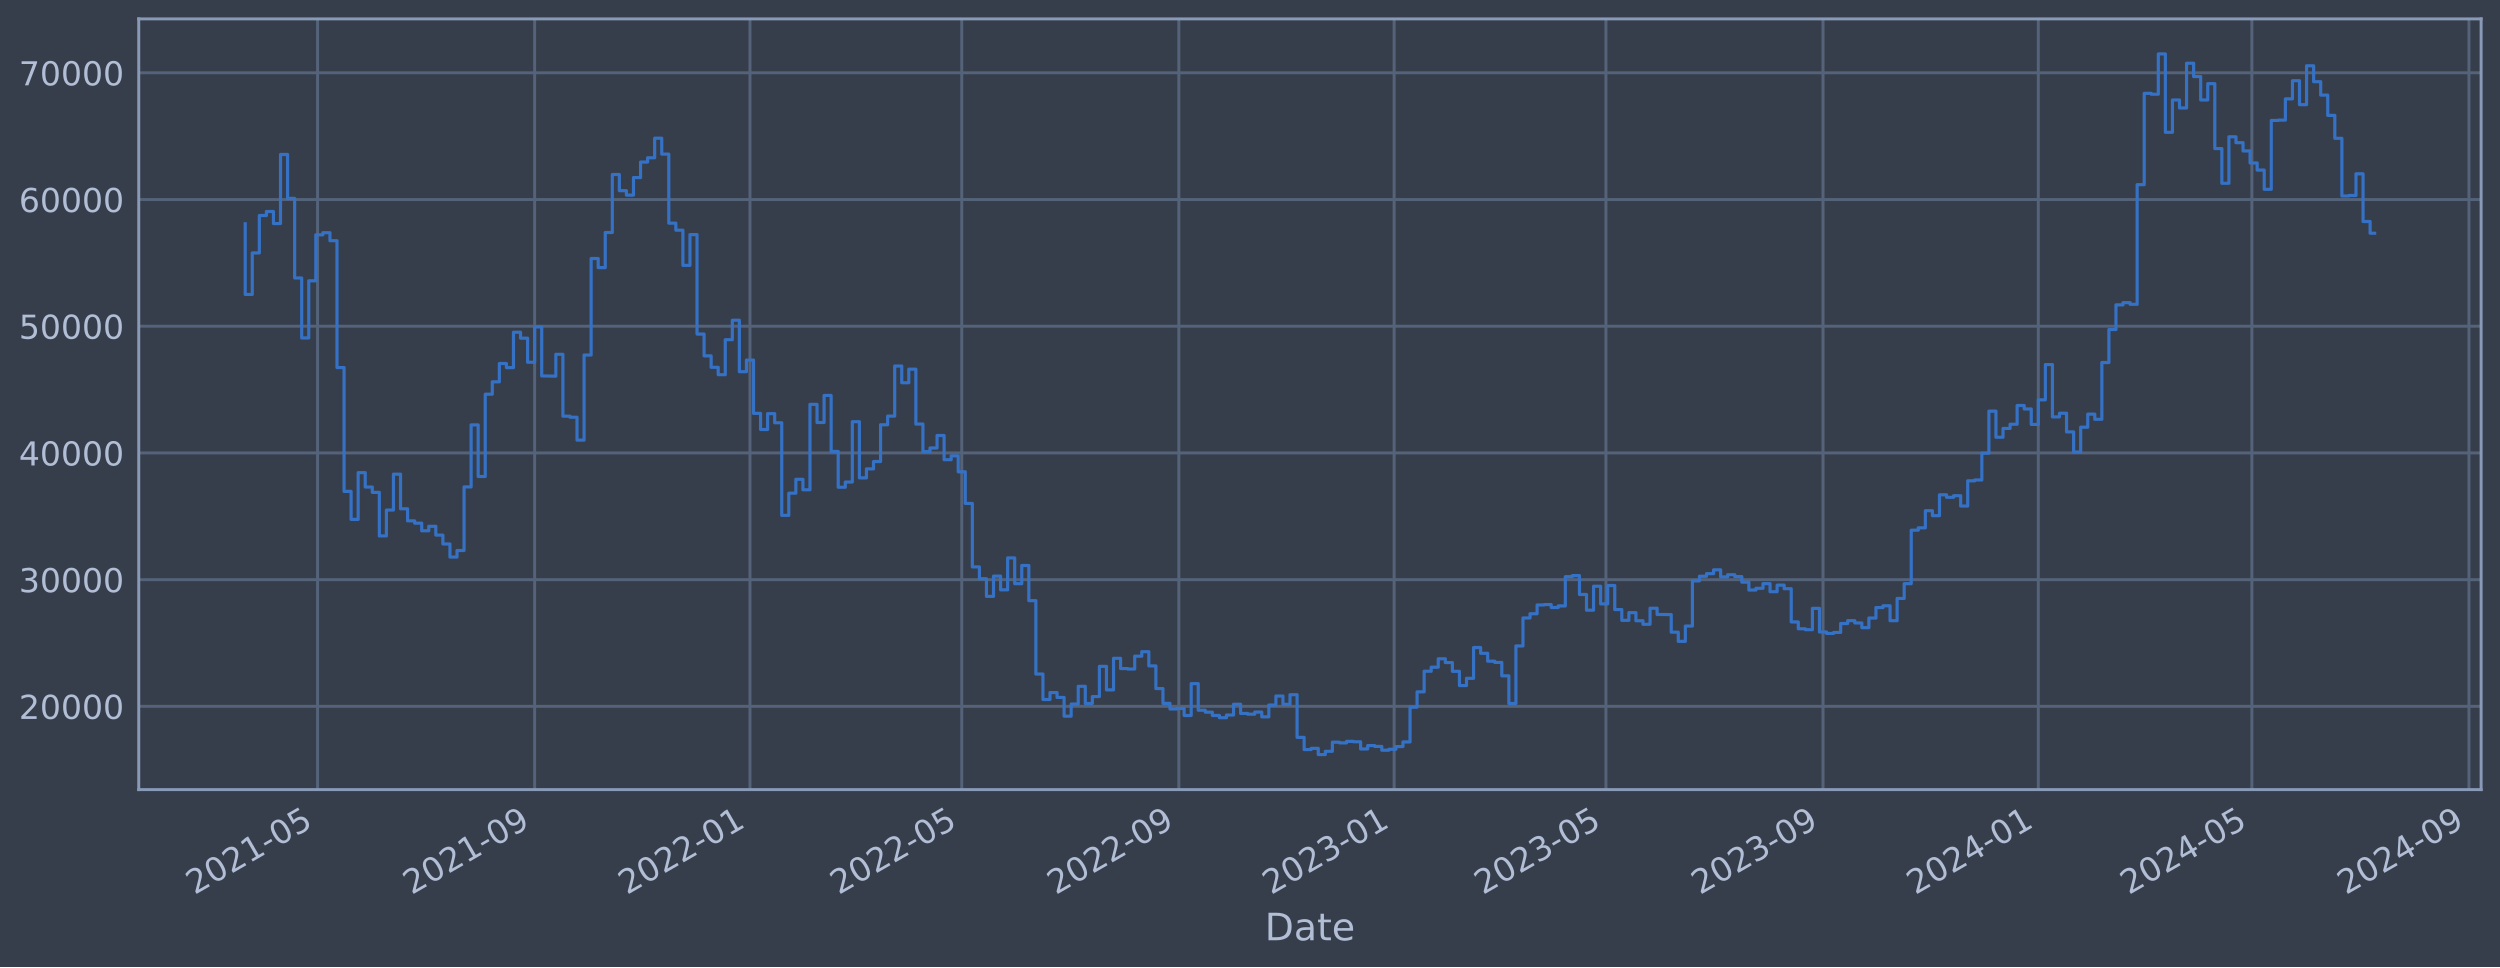
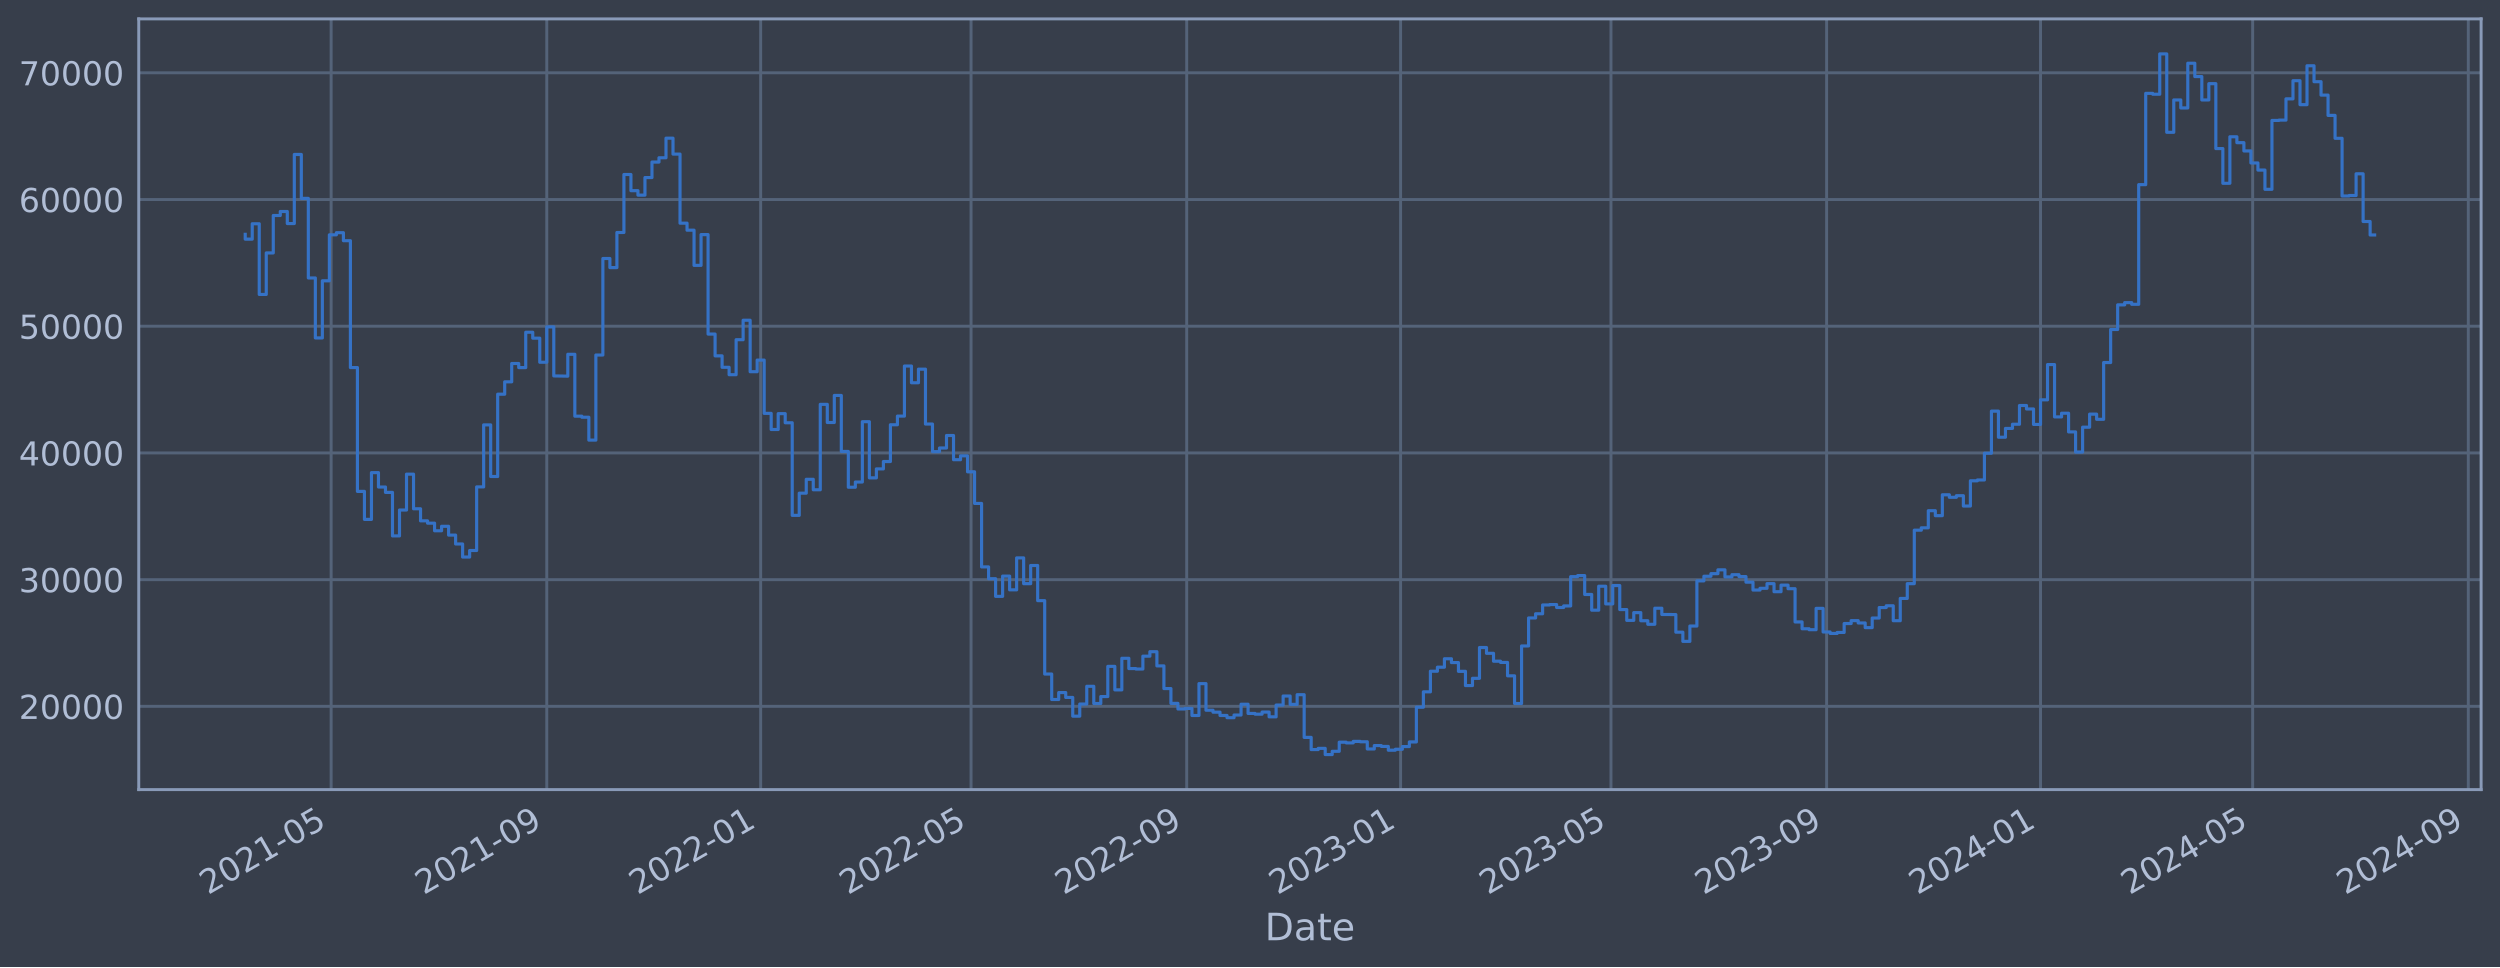
<svg xmlns="http://www.w3.org/2000/svg" xmlns:xlink="http://www.w3.org/1999/xlink" width="952.884pt" height="368.58pt" viewBox="0 0 952.884 368.58" version="1.1">
  <defs>
    <style type="text/css">*{stroke-linejoin: round; stroke-linecap: butt}</style>
  </defs>
  <g id="figure_1">
    <g id="patch_1">
      <path d="M 0 368.58  L 952.884 368.58  L 952.884 0  L 0 0  z " style="fill: #373e4b" />
    </g>
    <g id="axes_1">
      <g id="patch_2">
        <path d="M 52.884 300.96  L 945.684 300.96  L 945.684 7.2  L 52.884 7.2  z " style="fill: #373e4b" />
      </g>
      <g id="matplotlib.axis_1">
        <g id="xtick_1">
          <g id="line2d_1">
-             <path d="M 121.045 300.96  L 121.045 7.2  " clip-path="url(#p96dc1cd2f1)" style="fill: none; stroke: #546379; stroke-width: 1.12; stroke-linecap: square" />
+             <path d="M 126.21 300.96  L 126.21 7.2  " clip-path="url(#pb6c3e7832b)" style="fill: none; stroke: #546379; stroke-width: 1.12; stroke-linecap: square" />
          </g>
          <g id="line2d_2" />
          <g id="text_1">
-             <g style="fill: #b1bed6" transform="translate(74.14222 341.1745) rotate(-30) scale(0.126 -0.126)">
+             <g style="fill: #b1bed6" transform="translate(79.30642 341.1745) rotate(-30) scale(0.126 -0.126)">
              <defs>
                <path id="DejaVuSans-32" d="M 1228 531  L 3431 531  L 3431 0  L 469 0  L 469 531  Q 828 903 1448 1529  Q 2069 2156 2228 2338  Q 2531 2678 2651 2914  Q 2772 3150 2772 3378  Q 2772 3750 2511 3984  Q 2250 4219 1831 4219  Q 1534 4219 1204 4116  Q 875 4013 500 3803  L 500 4441  Q 881 4594 1212 4672  Q 1544 4750 1819 4750  Q 2544 4750 2975 4387  Q 3406 4025 3406 3419  Q 3406 3131 3298 2873  Q 3191 2616 2906 2266  Q 2828 2175 2409 1742  Q 1991 1309 1228 531  z " transform="scale(0.015625)" />
                <path id="DejaVuSans-30" d="M 2034 4250  Q 1547 4250 1301 3770  Q 1056 3291 1056 2328  Q 1056 1369 1301 889  Q 1547 409 2034 409  Q 2525 409 2770 889  Q 3016 1369 3016 2328  Q 3016 3291 2770 3770  Q 2525 4250 2034 4250  z M 2034 4750  Q 2819 4750 3233 4129  Q 3647 3509 3647 2328  Q 3647 1150 3233 529  Q 2819 -91 2034 -91  Q 1250 -91 836 529  Q 422 1150 422 2328  Q 422 3509 836 4129  Q 1250 4750 2034 4750  z " transform="scale(0.015625)" />
                <path id="DejaVuSans-31" d="M 794 531  L 1825 531  L 1825 4091  L 703 3866  L 703 4441  L 1819 4666  L 2450 4666  L 2450 531  L 3481 531  L 3481 0  L 794 0  L 794 531  z " transform="scale(0.015625)" />
                <path id="DejaVuSans-2d" d="M 313 2009  L 1997 2009  L 1997 1497  L 313 1497  L 313 2009  z " transform="scale(0.015625)" />
                <path id="DejaVuSans-35" d="M 691 4666  L 3169 4666  L 3169 4134  L 1269 4134  L 1269 2991  Q 1406 3038 1543 3061  Q 1681 3084 1819 3084  Q 2600 3084 3056 2656  Q 3513 2228 3513 1497  Q 3513 744 3044 326  Q 2575 -91 1722 -91  Q 1428 -91 1123 -41  Q 819 9 494 109  L 494 744  Q 775 591 1075 516  Q 1375 441 1709 441  Q 2250 441 2565 725  Q 2881 1009 2881 1497  Q 2881 1984 2565 2268  Q 2250 2553 1709 2553  Q 1456 2553 1204 2497  Q 953 2441 691 2322  L 691 4666  z " transform="scale(0.015625)" />
              </defs>
              <use xlink:href="#DejaVuSans-32" />
              <use xlink:href="#DejaVuSans-30" x="63.623" />
              <use xlink:href="#DejaVuSans-32" x="127.246" />
              <use xlink:href="#DejaVuSans-31" x="190.869" />
              <use xlink:href="#DejaVuSans-2d" x="254.492" />
              <use xlink:href="#DejaVuSans-30" x="290.576" />
              <use xlink:href="#DejaVuSans-35" x="354.199" />
            </g>
          </g>
        </g>
        <g id="xtick_2">
          <g id="line2d_3">
-             <path d="M 203.785 300.96  L 203.785 7.2  " clip-path="url(#p96dc1cd2f1)" style="fill: none; stroke: #546379; stroke-width: 1.12; stroke-linecap: square" />
+             <path d="M 208.404 300.96  L 208.404 7.2  " clip-path="url(#pb6c3e7832b)" style="fill: none; stroke: #546379; stroke-width: 1.12; stroke-linecap: square" />
          </g>
          <g id="line2d_4" />
          <g id="text_2">
-             <g style="fill: #b1bed6" transform="translate(156.882 341.1745) rotate(-30) scale(0.126 -0.126)">
+             <g style="fill: #b1bed6" transform="translate(161.5008 341.1745) rotate(-30) scale(0.126 -0.126)">
              <defs>
                <path id="DejaVuSans-39" d="M 703 97  L 703 672  Q 941 559 1184 500  Q 1428 441 1663 441  Q 2288 441 2617 861  Q 2947 1281 2994 2138  Q 2813 1869 2534 1725  Q 2256 1581 1919 1581  Q 1219 1581 811 2004  Q 403 2428 403 3163  Q 403 3881 828 4315  Q 1253 4750 1959 4750  Q 2769 4750 3195 4129  Q 3622 3509 3622 2328  Q 3622 1225 3098 567  Q 2575 -91 1691 -91  Q 1453 -91 1209 -44  Q 966 3 703 97  z M 1959 2075  Q 2384 2075 2632 2365  Q 2881 2656 2881 3163  Q 2881 3666 2632 3958  Q 2384 4250 1959 4250  Q 1534 4250 1286 3958  Q 1038 3666 1038 3163  Q 1038 2656 1286 2365  Q 1534 2075 1959 2075  z " transform="scale(0.015625)" />
              </defs>
              <use xlink:href="#DejaVuSans-32" />
              <use xlink:href="#DejaVuSans-30" x="63.623" />
              <use xlink:href="#DejaVuSans-32" x="127.246" />
              <use xlink:href="#DejaVuSans-31" x="190.869" />
              <use xlink:href="#DejaVuSans-2d" x="254.492" />
              <use xlink:href="#DejaVuSans-30" x="290.576" />
              <use xlink:href="#DejaVuSans-39" x="354.199" />
            </g>
          </g>
        </g>
        <g id="xtick_3">
          <g id="line2d_5">
-             <path d="M 285.852 300.96  L 285.852 7.2  " clip-path="url(#p96dc1cd2f1)" style="fill: none; stroke: #546379; stroke-width: 1.12; stroke-linecap: square" />
+             <path d="M 289.93 300.96  L 289.93 7.2  " clip-path="url(#pb6c3e7832b)" style="fill: none; stroke: #546379; stroke-width: 1.12; stroke-linecap: square" />
          </g>
          <g id="line2d_6" />
          <g id="text_3">
-             <g style="fill: #b1bed6" transform="translate(238.9491 341.1745) rotate(-30) scale(0.126 -0.126)">
+             <g style="fill: #b1bed6" transform="translate(243.027 341.1745) rotate(-30) scale(0.126 -0.126)">
              <use xlink:href="#DejaVuSans-32" />
              <use xlink:href="#DejaVuSans-30" x="63.623" />
              <use xlink:href="#DejaVuSans-32" x="127.246" />
              <use xlink:href="#DejaVuSans-32" x="190.869" />
              <use xlink:href="#DejaVuSans-2d" x="254.492" />
              <use xlink:href="#DejaVuSans-30" x="290.576" />
              <use xlink:href="#DejaVuSans-31" x="354.199" />
            </g>
          </g>
        </g>
        <g id="xtick_4">
          <g id="line2d_7">
-             <path d="M 366.574 300.96  L 366.574 7.2  " clip-path="url(#p96dc1cd2f1)" style="fill: none; stroke: #546379; stroke-width: 1.12; stroke-linecap: square" />
+             <path d="M 370.12 300.96  L 370.12 7.2  " clip-path="url(#pb6c3e7832b)" style="fill: none; stroke: #546379; stroke-width: 1.12; stroke-linecap: square" />
          </g>
          <g id="line2d_8" />
          <g id="text_4">
-             <g style="fill: #b1bed6" transform="translate(319.6708 341.1745) rotate(-30) scale(0.126 -0.126)">
+             <g style="fill: #b1bed6" transform="translate(323.2167 341.1745) rotate(-30) scale(0.126 -0.126)">
              <use xlink:href="#DejaVuSans-32" />
              <use xlink:href="#DejaVuSans-30" x="63.623" />
              <use xlink:href="#DejaVuSans-32" x="127.246" />
              <use xlink:href="#DejaVuSans-32" x="190.869" />
              <use xlink:href="#DejaVuSans-2d" x="254.492" />
              <use xlink:href="#DejaVuSans-30" x="290.576" />
              <use xlink:href="#DejaVuSans-35" x="354.199" />
            </g>
          </g>
        </g>
        <g id="xtick_5">
          <g id="line2d_9">
-             <path d="M 449.314 300.96  L 449.314 7.2  " clip-path="url(#p96dc1cd2f1)" style="fill: none; stroke: #546379; stroke-width: 1.12; stroke-linecap: square" />
+             <path d="M 452.314 300.96  L 452.314 7.2  " clip-path="url(#pb6c3e7832b)" style="fill: none; stroke: #546379; stroke-width: 1.12; stroke-linecap: square" />
          </g>
          <g id="line2d_10" />
          <g id="text_5">
-             <g style="fill: #b1bed6" transform="translate(402.4106 341.1745) rotate(-30) scale(0.126 -0.126)">
+             <g style="fill: #b1bed6" transform="translate(405.4111 341.1745) rotate(-30) scale(0.126 -0.126)">
              <use xlink:href="#DejaVuSans-32" />
              <use xlink:href="#DejaVuSans-30" x="63.623" />
              <use xlink:href="#DejaVuSans-32" x="127.246" />
              <use xlink:href="#DejaVuSans-32" x="190.869" />
              <use xlink:href="#DejaVuSans-2d" x="254.492" />
              <use xlink:href="#DejaVuSans-30" x="290.576" />
              <use xlink:href="#DejaVuSans-39" x="354.199" />
            </g>
          </g>
        </g>
        <g id="xtick_6">
          <g id="line2d_11">
-             <path d="M 531.381 300.96  L 531.381 7.2  " clip-path="url(#p96dc1cd2f1)" style="fill: none; stroke: #546379; stroke-width: 1.12; stroke-linecap: square" />
+             <path d="M 533.841 300.96  L 533.841 7.2  " clip-path="url(#pb6c3e7832b)" style="fill: none; stroke: #546379; stroke-width: 1.12; stroke-linecap: square" />
          </g>
          <g id="line2d_12" />
          <g id="text_6">
-             <g style="fill: #b1bed6" transform="translate(484.4777 341.1745) rotate(-30) scale(0.126 -0.126)">
+             <g style="fill: #b1bed6" transform="translate(486.9373 341.1745) rotate(-30) scale(0.126 -0.126)">
              <defs>
                <path id="DejaVuSans-33" d="M 2597 2516  Q 3050 2419 3304 2112  Q 3559 1806 3559 1356  Q 3559 666 3084 287  Q 2609 -91 1734 -91  Q 1441 -91 1130 -33  Q 819 25 488 141  L 488 750  Q 750 597 1062 519  Q 1375 441 1716 441  Q 2309 441 2620 675  Q 2931 909 2931 1356  Q 2931 1769 2642 2001  Q 2353 2234 1838 2234  L 1294 2234  L 1294 2753  L 1863 2753  Q 2328 2753 2575 2939  Q 2822 3125 2822 3475  Q 2822 3834 2567 4026  Q 2313 4219 1838 4219  Q 1578 4219 1281 4162  Q 984 4106 628 3988  L 628 4550  Q 988 4650 1302 4700  Q 1616 4750 1894 4750  Q 2613 4750 3031 4423  Q 3450 4097 3450 3541  Q 3450 3153 3228 2886  Q 3006 2619 2597 2516  z " transform="scale(0.015625)" />
              </defs>
              <use xlink:href="#DejaVuSans-32" />
              <use xlink:href="#DejaVuSans-30" x="63.623" />
              <use xlink:href="#DejaVuSans-32" x="127.246" />
              <use xlink:href="#DejaVuSans-33" x="190.869" />
              <use xlink:href="#DejaVuSans-2d" x="254.492" />
              <use xlink:href="#DejaVuSans-30" x="290.576" />
              <use xlink:href="#DejaVuSans-31" x="354.199" />
            </g>
          </g>
        </g>
        <g id="xtick_7">
          <g id="line2d_13">
-             <path d="M 612.103 300.96  L 612.103 7.2  " clip-path="url(#p96dc1cd2f1)" style="fill: none; stroke: #546379; stroke-width: 1.12; stroke-linecap: square" />
+             <path d="M 614.03 300.96  L 614.03 7.2  " clip-path="url(#pb6c3e7832b)" style="fill: none; stroke: #546379; stroke-width: 1.12; stroke-linecap: square" />
          </g>
          <g id="line2d_14" />
          <g id="text_7">
-             <g style="fill: #b1bed6" transform="translate(565.1995 341.1745) rotate(-30) scale(0.126 -0.126)">
+             <g style="fill: #b1bed6" transform="translate(567.127 341.1745) rotate(-30) scale(0.126 -0.126)">
              <use xlink:href="#DejaVuSans-32" />
              <use xlink:href="#DejaVuSans-30" x="63.623" />
              <use xlink:href="#DejaVuSans-32" x="127.246" />
              <use xlink:href="#DejaVuSans-33" x="190.869" />
              <use xlink:href="#DejaVuSans-2d" x="254.492" />
              <use xlink:href="#DejaVuSans-30" x="290.576" />
              <use xlink:href="#DejaVuSans-35" x="354.199" />
            </g>
          </g>
        </g>
        <g id="xtick_8">
          <g id="line2d_15">
-             <path d="M 694.843 300.96  L 694.843 7.2  " clip-path="url(#p96dc1cd2f1)" style="fill: none; stroke: #546379; stroke-width: 1.12; stroke-linecap: square" />
+             <path d="M 696.225 300.96  L 696.225 7.2  " clip-path="url(#pb6c3e7832b)" style="fill: none; stroke: #546379; stroke-width: 1.12; stroke-linecap: square" />
          </g>
          <g id="line2d_16" />
          <g id="text_8">
-             <g style="fill: #b1bed6" transform="translate(647.9392 341.1745) rotate(-30) scale(0.126 -0.126)">
+             <g style="fill: #b1bed6" transform="translate(649.3214 341.1745) rotate(-30) scale(0.126 -0.126)">
              <use xlink:href="#DejaVuSans-32" />
              <use xlink:href="#DejaVuSans-30" x="63.623" />
              <use xlink:href="#DejaVuSans-32" x="127.246" />
              <use xlink:href="#DejaVuSans-33" x="190.869" />
              <use xlink:href="#DejaVuSans-2d" x="254.492" />
              <use xlink:href="#DejaVuSans-30" x="290.576" />
              <use xlink:href="#DejaVuSans-39" x="354.199" />
            </g>
          </g>
        </g>
        <g id="xtick_9">
          <g id="line2d_17">
-             <path d="M 776.91 300.96  L 776.91 7.2  " clip-path="url(#p96dc1cd2f1)" style="fill: none; stroke: #546379; stroke-width: 1.12; stroke-linecap: square" />
+             <path d="M 777.751 300.96  L 777.751 7.2  " clip-path="url(#pb6c3e7832b)" style="fill: none; stroke: #546379; stroke-width: 1.12; stroke-linecap: square" />
          </g>
          <g id="line2d_18" />
          <g id="text_9">
-             <g style="fill: #b1bed6" transform="translate(730.0063 341.1745) rotate(-30) scale(0.126 -0.126)">
+             <g style="fill: #b1bed6" transform="translate(730.8476 341.1745) rotate(-30) scale(0.126 -0.126)">
              <defs>
                <path id="DejaVuSans-34" d="M 2419 4116  L 825 1625  L 2419 1625  L 2419 4116  z M 2253 4666  L 3047 4666  L 3047 1625  L 3713 1625  L 3713 1100  L 3047 1100  L 3047 0  L 2419 0  L 2419 1100  L 313 1100  L 313 1709  L 2253 4666  z " transform="scale(0.015625)" />
              </defs>
              <use xlink:href="#DejaVuSans-32" />
              <use xlink:href="#DejaVuSans-30" x="63.623" />
              <use xlink:href="#DejaVuSans-32" x="127.246" />
              <use xlink:href="#DejaVuSans-34" x="190.869" />
              <use xlink:href="#DejaVuSans-2d" x="254.492" />
              <use xlink:href="#DejaVuSans-30" x="290.576" />
              <use xlink:href="#DejaVuSans-31" x="354.199" />
            </g>
          </g>
        </g>
        <g id="xtick_10">
          <g id="line2d_19">
-             <path d="M 858.304 300.96  L 858.304 7.2  " clip-path="url(#p96dc1cd2f1)" style="fill: none; stroke: #546379; stroke-width: 1.12; stroke-linecap: square" />
+             <path d="M 858.609 300.96  L 858.609 7.2  " clip-path="url(#pb6c3e7832b)" style="fill: none; stroke: #546379; stroke-width: 1.12; stroke-linecap: square" />
          </g>
          <g id="line2d_20" />
          <g id="text_10">
-             <g style="fill: #b1bed6" transform="translate(811.4008 341.1745) rotate(-30) scale(0.126 -0.126)">
+             <g style="fill: #b1bed6" transform="translate(811.7055 341.1745) rotate(-30) scale(0.126 -0.126)">
              <use xlink:href="#DejaVuSans-32" />
              <use xlink:href="#DejaVuSans-30" x="63.623" />
              <use xlink:href="#DejaVuSans-32" x="127.246" />
              <use xlink:href="#DejaVuSans-34" x="190.869" />
              <use xlink:href="#DejaVuSans-2d" x="254.492" />
              <use xlink:href="#DejaVuSans-30" x="290.576" />
              <use xlink:href="#DejaVuSans-35" x="354.199" />
            </g>
          </g>
        </g>
        <g id="xtick_11">
          <g id="line2d_21">
-             <path d="M 941.044 300.96  L 941.044 7.2  " clip-path="url(#p96dc1cd2f1)" style="fill: none; stroke: #546379; stroke-width: 1.12; stroke-linecap: square" />
+             <path d="M 940.803 300.96  L 940.803 7.2  " clip-path="url(#pb6c3e7832b)" style="fill: none; stroke: #546379; stroke-width: 1.12; stroke-linecap: square" />
          </g>
          <g id="line2d_22" />
          <g id="text_11">
-             <g style="fill: #b1bed6" transform="translate(894.1405 341.1745) rotate(-30) scale(0.126 -0.126)">
+             <g style="fill: #b1bed6" transform="translate(893.9 341.1745) rotate(-30) scale(0.126 -0.126)">
              <use xlink:href="#DejaVuSans-32" />
              <use xlink:href="#DejaVuSans-30" x="63.623" />
              <use xlink:href="#DejaVuSans-32" x="127.246" />
              <use xlink:href="#DejaVuSans-34" x="190.869" />
              <use xlink:href="#DejaVuSans-2d" x="254.492" />
              <use xlink:href="#DejaVuSans-30" x="290.576" />
              <use xlink:href="#DejaVuSans-39" x="354.199" />
            </g>
          </g>
        </g>
        <g id="text_12">
          <g style="fill: #b1bed6" transform="translate(482.0746 358.3856) scale(0.144 -0.144)">
            <defs>
              <path id="DejaVuSans-44" d="M 1259 4147  L 1259 519  L 2022 519  Q 2988 519 3436 956  Q 3884 1394 3884 2338  Q 3884 3275 3436 3711  Q 2988 4147 2022 4147  L 1259 4147  z M 628 4666  L 1925 4666  Q 3281 4666 3915 4102  Q 4550 3538 4550 2338  Q 4550 1131 3912 565  Q 3275 0 1925 0  L 628 0  L 628 4666  z " transform="scale(0.015625)" />
              <path id="DejaVuSans-61" d="M 2194 1759  Q 1497 1759 1228 1600  Q 959 1441 959 1056  Q 959 750 1161 570  Q 1363 391 1709 391  Q 2188 391 2477 730  Q 2766 1069 2766 1631  L 2766 1759  L 2194 1759  z M 3341 1997  L 3341 0  L 2766 0  L 2766 531  Q 2569 213 2275 61  Q 1981 -91 1556 -91  Q 1019 -91 701 211  Q 384 513 384 1019  Q 384 1609 779 1909  Q 1175 2209 1959 2209  L 2766 2209  L 2766 2266  Q 2766 2663 2505 2880  Q 2244 3097 1772 3097  Q 1472 3097 1187 3025  Q 903 2953 641 2809  L 641 3341  Q 956 3463 1253 3523  Q 1550 3584 1831 3584  Q 2591 3584 2966 3190  Q 3341 2797 3341 1997  z " transform="scale(0.015625)" />
              <path id="DejaVuSans-74" d="M 1172 4494  L 1172 3500  L 2356 3500  L 2356 3053  L 1172 3053  L 1172 1153  Q 1172 725 1289 603  Q 1406 481 1766 481  L 2356 481  L 2356 0  L 1766 0  Q 1100 0 847 248  Q 594 497 594 1153  L 594 3053  L 172 3053  L 172 3500  L 594 3500  L 594 4494  L 1172 4494  z " transform="scale(0.015625)" />
              <path id="DejaVuSans-65" d="M 3597 1894  L 3597 1613  L 953 1613  Q 991 1019 1311 708  Q 1631 397 2203 397  Q 2534 397 2845 478  Q 3156 559 3463 722  L 3463 178  Q 3153 47 2828 -22  Q 2503 -91 2169 -91  Q 1331 -91 842 396  Q 353 884 353 1716  Q 353 2575 817 3079  Q 1281 3584 2069 3584  Q 2775 3584 3186 3129  Q 3597 2675 3597 1894  z M 3022 2063  Q 3016 2534 2758 2815  Q 2500 3097 2075 3097  Q 1594 3097 1305 2825  Q 1016 2553 972 2059  L 3022 2063  z " transform="scale(0.015625)" />
            </defs>
            <use xlink:href="#DejaVuSans-44" />
            <use xlink:href="#DejaVuSans-61" x="77.002" />
            <use xlink:href="#DejaVuSans-74" x="138.281" />
            <use xlink:href="#DejaVuSans-65" x="177.49" />
          </g>
        </g>
      </g>
      <g id="matplotlib.axis_2">
        <g id="ytick_1">
          <g id="line2d_23">
-             <path d="M 52.884 269.229  L 945.684 269.229  " clip-path="url(#p96dc1cd2f1)" style="fill: none; stroke: #546379; stroke-width: 1.12; stroke-linecap: square" />
+             <path d="M 52.884 269.229  L 945.684 269.229  " clip-path="url(#pb6c3e7832b)" style="fill: none; stroke: #546379; stroke-width: 1.12; stroke-linecap: square" />
          </g>
          <g id="line2d_24" />
          <g id="text_13">
            <g style="fill: #b1bed6" transform="translate(7.2 274.0162) scale(0.126 -0.126)">
              <use xlink:href="#DejaVuSans-32" />
              <use xlink:href="#DejaVuSans-30" x="63.623" />
              <use xlink:href="#DejaVuSans-30" x="127.246" />
              <use xlink:href="#DejaVuSans-30" x="190.869" />
              <use xlink:href="#DejaVuSans-30" x="254.492" />
            </g>
          </g>
        </g>
        <g id="ytick_2">
          <g id="line2d_25">
-             <path d="M 52.884 220.932  L 945.684 220.932  " clip-path="url(#p96dc1cd2f1)" style="fill: none; stroke: #546379; stroke-width: 1.12; stroke-linecap: square" />
+             <path d="M 52.884 220.932  L 945.684 220.932  " clip-path="url(#pb6c3e7832b)" style="fill: none; stroke: #546379; stroke-width: 1.12; stroke-linecap: square" />
          </g>
          <g id="line2d_26" />
          <g id="text_14">
            <g style="fill: #b1bed6" transform="translate(7.2 225.7194) scale(0.126 -0.126)">
              <use xlink:href="#DejaVuSans-33" />
              <use xlink:href="#DejaVuSans-30" x="63.623" />
              <use xlink:href="#DejaVuSans-30" x="127.246" />
              <use xlink:href="#DejaVuSans-30" x="190.869" />
              <use xlink:href="#DejaVuSans-30" x="254.492" />
            </g>
          </g>
        </g>
        <g id="ytick_3">
          <g id="line2d_27">
-             <path d="M 52.884 172.636  L 945.684 172.636  " clip-path="url(#p96dc1cd2f1)" style="fill: none; stroke: #546379; stroke-width: 1.12; stroke-linecap: square" />
+             <path d="M 52.884 172.636  L 945.684 172.636  " clip-path="url(#pb6c3e7832b)" style="fill: none; stroke: #546379; stroke-width: 1.12; stroke-linecap: square" />
          </g>
          <g id="line2d_28" />
          <g id="text_15">
            <g style="fill: #b1bed6" transform="translate(7.2 177.4226) scale(0.126 -0.126)">
              <use xlink:href="#DejaVuSans-34" />
              <use xlink:href="#DejaVuSans-30" x="63.623" />
              <use xlink:href="#DejaVuSans-30" x="127.246" />
              <use xlink:href="#DejaVuSans-30" x="190.869" />
              <use xlink:href="#DejaVuSans-30" x="254.492" />
            </g>
          </g>
        </g>
        <g id="ytick_4">
          <g id="line2d_29">
-             <path d="M 52.884 124.339  L 945.684 124.339  " clip-path="url(#p96dc1cd2f1)" style="fill: none; stroke: #546379; stroke-width: 1.12; stroke-linecap: square" />
+             <path d="M 52.884 124.339  L 945.684 124.339  " clip-path="url(#pb6c3e7832b)" style="fill: none; stroke: #546379; stroke-width: 1.12; stroke-linecap: square" />
          </g>
          <g id="line2d_30" />
          <g id="text_16">
            <g style="fill: #b1bed6" transform="translate(7.2 129.1258) scale(0.126 -0.126)">
              <use xlink:href="#DejaVuSans-35" />
              <use xlink:href="#DejaVuSans-30" x="63.623" />
              <use xlink:href="#DejaVuSans-30" x="127.246" />
              <use xlink:href="#DejaVuSans-30" x="190.869" />
              <use xlink:href="#DejaVuSans-30" x="254.492" />
            </g>
          </g>
        </g>
        <g id="ytick_5">
          <g id="line2d_31">
-             <path d="M 52.884 76.042  L 945.684 76.042  " clip-path="url(#p96dc1cd2f1)" style="fill: none; stroke: #546379; stroke-width: 1.12; stroke-linecap: square" />
+             <path d="M 52.884 76.042  L 945.684 76.042  " clip-path="url(#pb6c3e7832b)" style="fill: none; stroke: #546379; stroke-width: 1.12; stroke-linecap: square" />
          </g>
          <g id="line2d_32" />
          <g id="text_17">
            <g style="fill: #b1bed6" transform="translate(7.2 80.82899) scale(0.126 -0.126)">
              <defs>
                <path id="DejaVuSans-36" d="M 2113 2584  Q 1688 2584 1439 2293  Q 1191 2003 1191 1497  Q 1191 994 1439 701  Q 1688 409 2113 409  Q 2538 409 2786 701  Q 3034 994 3034 1497  Q 3034 2003 2786 2293  Q 2538 2584 2113 2584  z M 3366 4563  L 3366 3988  Q 3128 4100 2886 4159  Q 2644 4219 2406 4219  Q 1781 4219 1451 3797  Q 1122 3375 1075 2522  Q 1259 2794 1537 2939  Q 1816 3084 2150 3084  Q 2853 3084 3261 2657  Q 3669 2231 3669 1497  Q 3669 778 3244 343  Q 2819 -91 2113 -91  Q 1303 -91 875 529  Q 447 1150 447 2328  Q 447 3434 972 4092  Q 1497 4750 2381 4750  Q 2619 4750 2861 4703  Q 3103 4656 3366 4563  z " transform="scale(0.015625)" />
              </defs>
              <use xlink:href="#DejaVuSans-36" />
              <use xlink:href="#DejaVuSans-30" x="63.623" />
              <use xlink:href="#DejaVuSans-30" x="127.246" />
              <use xlink:href="#DejaVuSans-30" x="190.869" />
              <use xlink:href="#DejaVuSans-30" x="254.492" />
            </g>
          </g>
        </g>
        <g id="ytick_6">
          <g id="line2d_33">
-             <path d="M 52.884 27.745  L 945.684 27.745  " clip-path="url(#p96dc1cd2f1)" style="fill: none; stroke: #546379; stroke-width: 1.12; stroke-linecap: square" />
+             <path d="M 52.884 27.745  L 945.684 27.745  " clip-path="url(#pb6c3e7832b)" style="fill: none; stroke: #546379; stroke-width: 1.12; stroke-linecap: square" />
          </g>
          <g id="line2d_34" />
          <g id="text_18">
            <g style="fill: #b1bed6" transform="translate(7.2 32.5322) scale(0.126 -0.126)">
              <defs>
                <path id="DejaVuSans-37" d="M 525 4666  L 3525 4666  L 3525 4397  L 1831 0  L 1172 0  L 2766 4134  L 525 4134  L 525 4666  z " transform="scale(0.015625)" />
              </defs>
              <use xlink:href="#DejaVuSans-37" />
              <use xlink:href="#DejaVuSans-30" x="63.623" />
              <use xlink:href="#DejaVuSans-30" x="127.246" />
              <use xlink:href="#DejaVuSans-30" x="190.869" />
              <use xlink:href="#DejaVuSans-30" x="254.492" />
            </g>
          </g>
        </g>
      </g>
      <g id="line2d_35">
-         <path d="M 93.466 85.287  L 93.466 112.225  L 96.156 112.225  L 96.156 96.405  L 98.847 96.405  L 98.847 82.142  L 101.538 82.142  L 101.538 80.61  L 104.228 80.61  L 104.228 85.206  L 106.919 85.206  L 106.919 58.875  L 109.61 58.875  L 109.61 75.621  L 112.301 75.621  L 112.301 105.943  L 114.991 105.943  L 114.991 128.803  L 117.682 128.803  L 117.682 107.028  L 120.373 107.028  L 120.373 89.501  L 123.064 89.501  L 123.064 88.694  L 125.754 88.694  L 125.754 91.738  L 128.445 91.738  L 128.445 140.1  L 131.136 140.1  L 131.136 187.297  L 133.826 187.297  L 133.826 197.969  L 136.517 197.969  L 136.517 180.144  L 139.208 180.144  L 139.208 185.625  L 141.899 185.625  L 141.899 187.678  L 144.589 187.678  L 144.589 204.269  L 147.28 204.269  L 147.28 194.394  L 149.971 194.394  L 149.971 180.726  L 152.662 180.726  L 152.662 193.923  L 155.352 193.923  L 155.352 198.526  L 158.043 198.526  L 158.043 199.408  L 160.734 199.408  L 160.734 202.305  L 163.424 202.305  L 163.424 200.595  L 166.115 200.595  L 166.115 203.953  L 168.806 203.953  L 168.806 207.339  L 171.497 207.339  L 171.497 212.319  L 174.187 212.319  L 174.187 209.834  L 176.878 209.834  L 176.878 185.588  L 179.569 185.588  L 179.569 161.942  L 182.259 161.942  L 182.259 181.628  L 184.95 181.628  L 184.95 150.254  L 187.641 150.254  L 187.641 145.534  L 190.332 145.534  L 190.332 138.555  L 193.022 138.555  L 193.022 140.109  L 195.713 140.109  L 195.713 126.64  L 198.404 126.64  L 198.404 128.894  L 201.095 128.894  L 201.095 138.075  L 203.785 138.075  L 203.785 124.593  L 206.476 124.593  L 206.476 143.279  L 211.857 143.372  L 211.857 135.035  L 214.548 135.035  L 214.548 158.622  L 217.239 158.622  L 217.239 159.037  L 219.93 159.037  L 219.93 167.752  L 222.62 167.752  L 222.62 135.316  L 225.311 135.316  L 225.311 98.53  L 228.002 98.53  L 228.002 101.998  L 230.693 101.998  L 230.693 88.61  L 233.383 88.61  L 233.383 66.52  L 236.074 66.52  L 236.074 72.675  L 238.765 72.675  L 238.765 74.375  L 241.455 74.375  L 241.455 67.68  L 244.146 67.68  L 244.146 61.771  L 246.837 61.771  L 246.837 60.137  L 249.528 60.137  L 249.528 52.672  L 252.218 52.672  L 252.218 58.731  L 254.909 58.731  L 254.909 85.059  L 257.6 85.059  L 257.6 87.738  L 260.29 87.738  L 260.29 101.151  L 262.981 101.151  L 262.981 89.421  L 265.672 89.421  L 265.672 127.331  L 268.363 127.331  L 268.363 135.642  L 271.053 135.642  L 271.053 140.001  L 273.744 140.001  L 273.744 142.819  L 276.435 142.819  L 276.435 129.484  L 279.126 129.484  L 279.126 122.065  L 281.816 122.065  L 281.816 141.683  L 284.507 141.683  L 284.507 137.244  L 287.198 137.244  L 287.198 157.564  L 289.888 157.564  L 289.888 163.705  L 292.579 163.705  L 292.579 157.667  L 295.27 157.667  L 295.27 161.134  L 297.961 161.134  L 297.961 196.439  L 300.651 196.439  L 300.651 187.977  L 303.342 187.977  L 303.342 182.688  L 306.033 182.688  L 306.033 186.678  L 308.724 186.678  L 308.724 154.118  L 311.414 154.118  L 311.414 161.038  L 314.105 161.038  L 314.105 150.727  L 316.796 150.727  L 316.796 172.08  L 319.486 172.08  L 319.486 185.717  L 322.177 185.717  L 322.177 183.722  L 324.868 183.722  L 324.868 160.733  L 327.559 160.733  L 327.559 182.138  L 330.249 182.138  L 330.249 178.716  L 332.94 178.716  L 332.94 175.916  L 335.631 175.916  L 335.631 161.902  L 338.322 161.902  L 338.322 158.605  L 341.012 158.605  L 341.012 139.511  L 343.703 139.511  L 343.703 145.883  L 346.394 145.883  L 346.394 140.705  L 349.084 140.705  L 349.084 161.629  L 351.775 161.629  L 351.775 172.142  L 354.466 172.142  L 354.466 170.758  L 357.157 170.758  L 357.157 165.991  L 359.847 165.991  L 359.847 175.217  L 362.538 175.217  L 362.538 173.746  L 365.229 173.746  L 365.229 179.829  L 367.919 179.829  L 367.919 191.891  L 370.61 191.891  L 370.61 216.084  L 373.301 216.084  L 373.301 220.572  L 375.992 220.572  L 375.992 227.303  L 378.682 227.303  L 378.682 219.585  L 381.373 219.585  L 381.373 224.825  L 384.064 224.825  L 384.064 212.647  L 386.755 212.647  L 386.755 222.469  L 389.445 222.469  L 389.445 215.534  L 392.136 215.534  L 392.136 228.928  L 394.827 228.928  L 394.827 256.91  L 397.517 256.91  L 397.517 266.619  L 400.208 266.619  L 400.208 263.973  L 402.899 263.973  L 402.899 265.838  L 405.59 265.838  L 405.59 272.964  L 408.28 272.964  L 408.28 268.351  L 410.971 268.351  L 410.971 261.586  L 413.662 261.586  L 413.662 268.149  L 416.353 268.149  L 416.353 265.49  L 419.043 265.49  L 419.043 253.996  L 421.734 253.996  L 421.734 262.947  L 424.425 262.947  L 424.425 250.915  L 427.115 250.915  L 427.115 254.828  L 429.806 254.828  L 429.806 254.995  L 432.497 254.995  L 432.497 250.104  L 435.188 250.104  L 435.188 248.39  L 437.878 248.39  L 437.878 253.803  L 440.569 253.803  L 440.569 262.453  L 443.26 262.453  L 443.26 268.102  L 445.95 268.102  L 445.95 270.229  L 448.641 270.229  L 448.641 270.026  L 451.332 270.026  L 451.332 272.706  L 454.023 272.706  L 454.023 260.562  L 456.713 260.562  L 456.713 270.704  L 459.404 270.704  L 459.404 271.44  L 462.095 271.44  L 462.095 272.704  L 464.786 272.704  L 464.786 273.552  L 467.476 273.552  L 467.476 272.539  L 470.167 272.539  L 470.167 268.419  L 472.858 268.419  L 472.858 271.925  L 475.548 271.925  L 475.548 272.207  L 478.239 272.207  L 478.239 271.407  L 480.93 271.407  L 480.93 273.231  L 483.621 273.231  L 483.621 268.74  L 486.311 268.74  L 486.311 265.287  L 489.002 265.287  L 489.002 268.485  L 491.693 268.485  L 491.693 264.784  L 494.384 264.784  L 494.384 281.061  L 497.074 281.061  L 497.074 285.708  L 499.765 285.708  L 499.765 285.248  L 502.456 285.248  L 502.456 287.607  L 505.146 287.607  L 505.146 286.358  L 507.837 286.358  L 507.837 282.894  L 510.528 282.894  L 510.528 283.15  L 513.219 283.15  L 513.219 282.585  L 515.909 282.585  L 515.909 282.719  L 518.6 282.719  L 518.6 285.468  L 521.291 285.468  L 521.291 284.179  L 523.982 284.179  L 523.982 284.5  L 526.672 284.5  L 526.672 285.943  L 529.363 285.943  L 529.363 285.584  L 532.054 285.584  L 532.054 284.557  L 534.744 284.557  L 534.744 282.791  L 537.435 282.791  L 537.435 269.551  L 540.126 269.551  L 540.126 263.698  L 542.817 263.698  L 542.817 255.839  L 545.507 255.839  L 545.507 254.307  L 548.198 254.307  L 548.198 251.09  L 550.889 251.09  L 550.889 252.545  L 553.579 252.545  L 553.579 255.881  L 556.27 255.881  L 556.27 261.315  L 558.961 261.315  L 558.961 258.547  L 561.652 258.547  L 561.652 246.81  L 564.342 246.81  L 564.342 249.014  L 567.033 249.014  L 567.033 252.02  L 569.724 252.02  L 569.724 252.483  L 572.415 252.483  L 572.415 257.587  L 575.105 257.587  L 575.105 268.143  L 577.796 268.143  L 577.796 246.204  L 580.487 246.204  L 580.487 235.54  L 583.177 235.54  L 583.177 233.942  L 585.868 233.942  L 585.868 230.592  L 588.559 230.592  L 588.559 230.432  L 591.25 230.432  L 591.25 231.547  L 593.94 231.547  L 593.94 230.951  L 596.631 230.951  L 596.631 219.797  L 599.322 219.797  L 599.322 219.39  L 602.013 219.39  L 602.013 226.585  L 604.703 226.585  L 604.703 232.569  L 607.394 232.569  L 607.394 223.442  L 610.085 223.442  L 610.085 230.173  L 612.775 230.173  L 612.775 223.176  L 615.466 223.176  L 615.466 232.33  L 618.157 232.33  L 618.157 236.455  L 620.848 236.455  L 620.848 233.498  L 623.538 233.498  L 623.538 236.597  L 626.229 236.597  L 626.229 237.946  L 628.92 237.946  L 628.92 231.825  L 631.61 231.825  L 631.61 234.205  L 636.992 234.245  L 636.992 240.962  L 639.683 240.962  L 639.683 244.467  L 642.373 244.467  L 642.373 238.623  L 645.064 238.623  L 645.064 221.397  L 647.755 221.397  L 647.755 219.644  L 650.446 219.644  L 650.446 218.655  L 653.136 218.655  L 653.136 217.19  L 655.827 217.19  L 655.827 219.896  L 658.518 219.896  L 658.518 219.041  L 661.208 219.041  L 661.208 219.772  L 663.899 219.772  L 663.899 221.887  L 666.59 221.887  L 666.59 224.9  L 669.281 224.9  L 669.281 224.235  L 671.971 224.235  L 671.971 222.46  L 674.662 222.46  L 674.662 225.53  L 677.353 225.53  L 677.353 223.029  L 680.044 223.029  L 680.044 224.391  L 682.734 224.391  L 682.734 237.054  L 685.425 237.054  L 685.425 239.655  L 688.116 239.655  L 688.116 240.012  L 690.806 240.012  L 690.806 231.89  L 693.497 231.89  L 693.497 240.883  L 696.188 240.883  L 696.188 241.442  L 698.879 241.442  L 698.879 241.058  L 701.569 241.058  L 701.569 237.662  L 704.26 237.662  L 704.26 236.562  L 706.951 236.562  L 706.951 237.441  L 709.641 237.441  L 709.641 239.223  L 712.332 239.223  L 712.332 235.564  L 715.023 235.564  L 715.023 231.569  L 717.714 231.569  L 717.714 230.895  L 720.404 230.895  L 720.404 236.587  L 723.095 236.587  L 723.095 228.093  L 725.786 228.093  L 725.786 222.465  L 728.477 222.465  L 728.477 202.084  L 731.167 202.084  L 731.167 201.176  L 733.858 201.176  L 733.858 194.656  L 736.549 194.656  L 736.549 196.55  L 739.239 196.55  L 739.239 188.592  L 741.93 188.592  L 741.93 189.552  L 744.621 189.552  L 744.621 188.939  L 747.312 188.939  L 747.312 192.877  L 750.002 192.877  L 750.002 183.256  L 752.693 183.256  L 752.693 182.935  L 755.384 182.935  L 755.384 172.751  L 758.075 172.751  L 758.075 156.704  L 760.765 156.704  L 760.765 166.655  L 763.456 166.655  L 763.456 163.292  L 766.147 163.292  L 766.147 161.708  L 768.837 161.708  L 768.837 154.561  L 771.528 154.561  L 771.528 155.873  L 774.219 155.873  L 774.219 161.77  L 776.91 161.77  L 776.91 152.399  L 779.6 152.399  L 779.6 138.961  L 782.291 138.961  L 782.291 158.9  L 784.982 158.9  L 784.982 157.507  L 787.673 157.507  L 787.673 164.621  L 790.363 164.621  L 790.363 172.305  L 793.054 172.305  L 793.054 162.827  L 795.745 162.827  L 795.745 157.851  L 798.435 157.851  L 798.435 159.821  L 801.126 159.821  L 801.126 138.178  L 803.817 138.178  L 803.817 125.598  L 806.508 125.598  L 806.508 116.199  L 809.198 116.199  L 809.198 115.342  L 811.889 115.342  L 811.889 115.994  L 814.58 115.994  L 814.58 70.379  L 817.27 70.379  L 817.27 35.581  L 819.961 35.581  L 819.961 35.922  L 822.652 35.922  L 822.652 20.553  L 825.343 20.553  L 825.343 50.427  L 828.033 50.427  L 828.033 38.094  L 830.724 38.094  L 830.724 41.141  L 833.415 41.141  L 833.415 24.1  L 836.106 24.1  L 836.106 29.188  L 838.796 29.188  L 838.796 38.093  L 841.487 38.093  L 841.487 31.89  L 844.178 31.89  L 844.178 56.628  L 846.868 56.628  L 846.868 69.858  L 849.559 69.858  L 849.559 52.136  L 852.25 52.136  L 852.25 54.375  L 854.941 54.375  L 854.941 57.531  L 857.631 57.531  L 857.631 62.107  L 860.322 62.107  L 860.322 64.821  L 863.013 64.821  L 863.013 72.15  L 865.704 72.15  L 865.704 45.909  L 868.394 45.909  L 868.394 45.779  L 871.085 45.779  L 871.085 37.684  L 873.776 37.684  L 873.776 30.768  L 876.466 30.768  L 876.466 39.892  L 879.157 39.892  L 879.157 25.073  L 881.848 25.073  L 881.848 31.136  L 884.539 31.136  L 884.539 36.246  L 887.229 36.246  L 887.229 43.988  L 889.92 43.988  L 889.92 52.713  L 892.611 52.713  L 892.611 74.692  L 895.301 74.692  L 895.301 74.517  L 897.992 74.517  L 897.992 66.246  L 900.683 66.246  L 900.683 84.42  L 903.374 84.42  L 903.374 88.895  L 905.102 88.895  L 905.102 88.895  " clip-path="url(#p96dc1cd2f1)" style="fill: none; stroke: #3572c6; stroke-width: 1.2; stroke-linecap: square" />
+         <path d="M 93.466 89.308  L 93.466 91.147  L 96.139 91.147  L 96.139 85.287  L 98.812 85.287  L 98.812 112.225  L 101.485 112.225  L 101.485 96.405  L 104.158 96.405  L 104.158 82.142  L 106.831 82.142  L 106.831 80.61  L 109.504 80.61  L 109.504 85.206  L 112.176 85.206  L 112.176 58.875  L 114.849 58.875  L 114.849 75.621  L 117.522 75.621  L 117.522 105.943  L 120.195 105.943  L 120.195 128.803  L 122.868 128.803  L 122.868 107.028  L 125.541 107.028  L 125.541 89.501  L 128.214 89.501  L 128.214 88.694  L 130.887 88.694  L 130.887 91.738  L 133.56 91.738  L 133.56 140.1  L 136.233 140.1  L 136.233 187.297  L 138.906 187.297  L 138.906 197.969  L 141.579 197.969  L 141.579 180.144  L 144.252 180.144  L 144.252 185.625  L 146.925 185.625  L 146.925 187.678  L 149.598 187.678  L 149.598 204.269  L 152.271 204.269  L 152.271 194.394  L 154.944 194.394  L 154.944 180.726  L 157.617 180.726  L 157.617 193.923  L 160.29 193.923  L 160.29 198.526  L 162.963 198.526  L 162.963 199.408  L 165.636 199.408  L 165.636 202.305  L 168.309 202.305  L 168.309 200.595  L 170.982 200.595  L 170.982 203.953  L 173.655 203.953  L 173.655 207.339  L 176.328 207.339  L 176.328 212.319  L 179.001 212.319  L 179.001 209.834  L 181.674 209.834  L 181.674 185.588  L 184.347 185.588  L 184.347 161.942  L 187.02 161.942  L 187.02 181.628  L 189.693 181.628  L 189.693 150.254  L 192.366 150.254  L 192.366 145.534  L 195.039 145.534  L 195.039 138.555  L 197.712 138.555  L 197.712 140.109  L 200.385 140.109  L 200.385 126.64  L 203.058 126.64  L 203.058 128.894  L 205.731 128.894  L 205.731 138.075  L 208.404 138.075  L 208.404 124.593  L 211.077 124.593  L 211.077 143.279  L 216.423 143.372  L 216.423 135.035  L 219.096 135.035  L 219.096 158.622  L 221.769 158.622  L 221.769 159.037  L 224.442 159.037  L 224.442 167.752  L 227.115 167.752  L 227.115 135.316  L 229.788 135.316  L 229.788 98.53  L 232.461 98.53  L 232.461 101.998  L 235.134 101.998  L 235.134 88.61  L 237.807 88.61  L 237.807 66.52  L 240.48 66.52  L 240.48 72.675  L 243.153 72.675  L 243.153 74.375  L 245.826 74.375  L 245.826 67.68  L 248.499 67.68  L 248.499 61.771  L 251.172 61.771  L 251.172 60.137  L 253.845 60.137  L 253.845 52.672  L 256.518 52.672  L 256.518 58.731  L 259.191 58.731  L 259.191 85.059  L 261.864 85.059  L 261.864 87.738  L 264.537 87.738  L 264.537 101.151  L 267.21 101.151  L 267.21 89.421  L 269.883 89.421  L 269.883 127.331  L 272.556 127.331  L 272.556 135.642  L 275.229 135.642  L 275.229 140.001  L 277.902 140.001  L 277.902 142.819  L 280.575 142.819  L 280.575 129.484  L 283.248 129.484  L 283.248 122.065  L 285.921 122.065  L 285.921 141.683  L 288.594 141.683  L 288.594 137.244  L 291.267 137.244  L 291.267 157.564  L 293.94 157.564  L 293.94 163.705  L 296.613 163.705  L 296.613 157.667  L 299.286 157.667  L 299.286 161.134  L 301.959 161.134  L 301.959 196.439  L 304.632 196.439  L 304.632 187.977  L 307.305 187.977  L 307.305 182.688  L 309.978 182.688  L 309.978 186.678  L 312.651 186.678  L 312.651 154.118  L 315.324 154.118  L 315.324 161.038  L 317.997 161.038  L 317.997 150.727  L 320.67 150.727  L 320.67 172.08  L 323.343 172.08  L 323.343 185.717  L 326.016 185.717  L 326.016 183.722  L 328.689 183.722  L 328.689 160.733  L 331.362 160.733  L 331.362 182.138  L 334.035 182.138  L 334.035 178.716  L 336.708 178.716  L 336.708 175.916  L 339.381 175.916  L 339.381 161.902  L 342.054 161.902  L 342.054 158.605  L 344.727 158.605  L 344.727 139.511  L 347.4 139.511  L 347.4 145.883  L 350.073 145.883  L 350.073 140.705  L 352.746 140.705  L 352.746 161.629  L 355.419 161.629  L 355.419 172.142  L 358.092 172.142  L 358.092 170.758  L 360.765 170.758  L 360.765 165.991  L 363.438 165.991  L 363.438 175.217  L 366.111 175.217  L 366.111 173.746  L 368.783 173.746  L 368.783 179.829  L 371.456 179.829  L 371.456 191.891  L 374.129 191.891  L 374.129 216.084  L 376.802 216.084  L 376.802 220.572  L 379.475 220.572  L 379.475 227.303  L 382.148 227.303  L 382.148 219.585  L 384.821 219.585  L 384.821 224.825  L 387.494 224.825  L 387.494 212.647  L 390.167 212.647  L 390.167 222.469  L 392.84 222.469  L 392.84 215.534  L 395.513 215.534  L 395.513 228.928  L 398.186 228.928  L 398.186 256.91  L 400.859 256.91  L 400.859 266.619  L 403.532 266.619  L 403.532 263.973  L 406.205 263.973  L 406.205 265.838  L 408.878 265.838  L 408.878 272.964  L 411.551 272.964  L 411.551 268.351  L 414.224 268.351  L 414.224 261.586  L 416.897 261.586  L 416.897 268.149  L 419.57 268.149  L 419.57 265.49  L 422.243 265.49  L 422.243 253.996  L 424.916 253.996  L 424.916 262.947  L 427.589 262.947  L 427.589 250.915  L 430.262 250.915  L 430.262 254.828  L 432.935 254.828  L 432.935 254.995  L 435.608 254.995  L 435.608 250.104  L 438.281 250.104  L 438.281 248.39  L 440.954 248.39  L 440.954 253.803  L 443.627 253.803  L 443.627 262.453  L 446.3 262.453  L 446.3 268.102  L 448.973 268.102  L 448.973 270.229  L 451.646 270.229  L 451.646 270.026  L 454.319 270.026  L 454.319 272.706  L 456.992 272.706  L 456.992 260.562  L 459.665 260.562  L 459.665 270.704  L 462.338 270.704  L 462.338 271.44  L 465.011 271.44  L 465.011 272.704  L 467.684 272.704  L 467.684 273.552  L 470.357 273.552  L 470.357 272.539  L 473.03 272.539  L 473.03 268.419  L 475.703 268.419  L 475.703 271.925  L 478.376 271.925  L 478.376 272.207  L 481.049 272.207  L 481.049 271.407  L 483.722 271.407  L 483.722 273.231  L 486.395 273.231  L 486.395 268.74  L 489.068 268.74  L 489.068 265.287  L 491.741 265.287  L 491.741 268.485  L 494.414 268.485  L 494.414 264.784  L 497.087 264.784  L 497.087 281.061  L 499.76 281.061  L 499.76 285.708  L 502.433 285.708  L 502.433 285.248  L 505.106 285.248  L 505.106 287.607  L 507.779 287.607  L 507.779 286.358  L 510.452 286.358  L 510.452 282.894  L 513.125 282.894  L 513.125 283.15  L 515.798 283.15  L 515.798 282.585  L 518.471 282.585  L 518.471 282.719  L 521.144 282.719  L 521.144 285.468  L 523.817 285.468  L 523.817 284.179  L 526.49 284.179  L 526.49 284.5  L 529.163 284.5  L 529.163 285.943  L 531.836 285.943  L 531.836 285.584  L 534.509 285.584  L 534.509 284.557  L 537.182 284.557  L 537.182 282.791  L 539.855 282.791  L 539.855 269.551  L 542.528 269.551  L 542.528 263.698  L 545.201 263.698  L 545.201 255.839  L 547.874 255.839  L 547.874 254.307  L 550.547 254.307  L 550.547 251.09  L 553.22 251.09  L 553.22 252.545  L 555.893 252.545  L 555.893 255.881  L 558.566 255.881  L 558.566 261.315  L 561.239 261.315  L 561.239 258.547  L 563.912 258.547  L 563.912 246.81  L 566.585 246.81  L 566.585 249.014  L 569.258 249.014  L 569.258 252.02  L 571.931 252.02  L 571.931 252.483  L 574.604 252.483  L 574.604 257.587  L 577.277 257.587  L 577.277 268.143  L 579.95 268.143  L 579.95 246.204  L 582.623 246.204  L 582.623 235.54  L 585.296 235.54  L 585.296 233.942  L 587.969 233.942  L 587.969 230.592  L 590.642 230.592  L 590.642 230.432  L 593.315 230.432  L 593.315 231.547  L 595.988 231.547  L 595.988 230.951  L 598.661 230.951  L 598.661 219.797  L 601.334 219.797  L 601.334 219.39  L 604.007 219.39  L 604.007 226.585  L 606.68 226.585  L 606.68 232.569  L 609.353 232.569  L 609.353 223.442  L 612.026 223.442  L 612.026 230.173  L 614.699 230.173  L 614.699 223.176  L 617.372 223.176  L 617.372 232.33  L 620.045 232.33  L 620.045 236.455  L 622.717 236.455  L 622.717 233.498  L 625.39 233.498  L 625.39 236.597  L 628.063 236.597  L 628.063 237.946  L 630.736 237.946  L 630.736 231.825  L 633.409 231.825  L 633.409 234.205  L 638.755 234.245  L 638.755 240.962  L 641.428 240.962  L 641.428 244.467  L 644.101 244.467  L 644.101 238.623  L 646.774 238.623  L 646.774 221.397  L 649.447 221.397  L 649.447 219.644  L 652.12 219.644  L 652.12 218.655  L 654.793 218.655  L 654.793 217.19  L 657.466 217.19  L 657.466 219.896  L 660.139 219.896  L 660.139 219.041  L 662.812 219.041  L 662.812 219.772  L 665.485 219.772  L 665.485 221.887  L 668.158 221.887  L 668.158 224.9  L 670.831 224.9  L 670.831 224.235  L 673.504 224.235  L 673.504 222.46  L 676.177 222.46  L 676.177 225.53  L 678.85 225.53  L 678.85 223.029  L 681.523 223.029  L 681.523 224.391  L 684.196 224.391  L 684.196 237.054  L 686.869 237.054  L 686.869 239.655  L 689.542 239.655  L 689.542 240.012  L 692.215 240.012  L 692.215 231.89  L 694.888 231.89  L 694.888 240.883  L 697.561 240.883  L 697.561 241.442  L 700.234 241.442  L 700.234 241.058  L 702.907 241.058  L 702.907 237.662  L 705.58 237.662  L 705.58 236.562  L 708.253 236.562  L 708.253 237.441  L 710.926 237.441  L 710.926 239.223  L 713.599 239.223  L 713.599 235.564  L 716.272 235.564  L 716.272 231.569  L 718.945 231.569  L 718.945 230.895  L 721.618 230.895  L 721.618 236.587  L 724.291 236.587  L 724.291 228.093  L 726.964 228.093  L 726.964 222.465  L 729.637 222.465  L 729.637 202.084  L 732.31 202.084  L 732.31 201.176  L 734.983 201.176  L 734.983 194.656  L 737.656 194.656  L 737.656 196.55  L 740.329 196.55  L 740.329 188.592  L 743.002 188.592  L 743.002 189.552  L 745.675 189.552  L 745.675 188.939  L 748.348 188.939  L 748.348 192.877  L 751.021 192.877  L 751.021 183.256  L 753.694 183.256  L 753.694 182.935  L 756.367 182.935  L 756.367 172.751  L 759.04 172.751  L 759.04 156.704  L 761.713 156.704  L 761.713 166.655  L 764.386 166.655  L 764.386 163.292  L 767.059 163.292  L 767.059 161.708  L 769.732 161.708  L 769.732 154.561  L 772.405 154.561  L 772.405 155.873  L 775.078 155.873  L 775.078 161.77  L 777.751 161.77  L 777.751 152.399  L 780.424 152.399  L 780.424 138.961  L 783.097 138.961  L 783.097 158.9  L 785.77 158.9  L 785.77 157.507  L 788.443 157.507  L 788.443 164.621  L 791.116 164.621  L 791.116 172.305  L 793.789 172.305  L 793.789 162.827  L 796.462 162.827  L 796.462 157.851  L 799.135 157.851  L 799.135 159.821  L 801.808 159.821  L 801.808 138.178  L 804.481 138.178  L 804.481 125.598  L 807.154 125.598  L 807.154 116.199  L 809.827 116.199  L 809.827 115.342  L 812.5 115.342  L 812.5 115.994  L 815.173 115.994  L 815.173 70.379  L 817.846 70.379  L 817.846 35.581  L 820.519 35.581  L 820.519 35.922  L 823.192 35.922  L 823.192 20.553  L 825.865 20.553  L 825.865 50.427  L 828.538 50.427  L 828.538 38.094  L 831.211 38.094  L 831.211 41.141  L 833.884 41.141  L 833.884 24.1  L 836.557 24.1  L 836.557 29.188  L 839.23 29.188  L 839.23 38.093  L 841.903 38.093  L 841.903 31.89  L 844.576 31.89  L 844.576 56.628  L 847.249 56.628  L 847.249 69.858  L 849.922 69.858  L 849.922 52.136  L 852.595 52.136  L 852.595 54.375  L 855.268 54.375  L 855.268 57.531  L 857.941 57.531  L 857.941 62.107  L 860.614 62.107  L 860.614 64.821  L 863.287 64.821  L 863.287 72.15  L 865.96 72.15  L 865.96 45.909  L 868.633 45.909  L 868.633 45.779  L 871.306 45.779  L 871.306 37.684  L 873.979 37.684  L 873.979 30.768  L 876.652 30.768  L 876.652 39.892  L 879.324 39.892  L 879.324 25.073  L 881.997 25.073  L 881.997 31.136  L 884.67 31.136  L 884.67 36.246  L 887.343 36.246  L 887.343 43.988  L 890.016 43.988  L 890.016 52.713  L 892.689 52.713  L 892.689 74.692  L 895.362 74.692  L 895.362 74.517  L 898.035 74.517  L 898.035 66.246  L 900.708 66.246  L 900.708 84.42  L 903.381 84.42  L 903.381 89.564  L 905.102 89.564  L 905.102 89.564  " clip-path="url(#pb6c3e7832b)" style="fill: none; stroke: #3572c6; stroke-width: 1.2; stroke-linecap: square" />
      </g>
      <g id="patch_3">
        <path d="M 52.884 300.96  L 52.884 7.2  " style="fill: none; stroke: #899ab8; stroke-width: 1.12; stroke-linejoin: miter; stroke-linecap: square" />
      </g>
      <g id="patch_4">
        <path d="M 945.684 300.96  L 945.684 7.2  " style="fill: none; stroke: #899ab8; stroke-width: 1.12; stroke-linejoin: miter; stroke-linecap: square" />
      </g>
      <g id="patch_5">
        <path d="M 52.884 300.96  L 945.684 300.96  " style="fill: none; stroke: #899ab8; stroke-width: 1.12; stroke-linejoin: miter; stroke-linecap: square" />
      </g>
      <g id="patch_6">
        <path d="M 52.884 7.2  L 945.684 7.2  " style="fill: none; stroke: #899ab8; stroke-width: 1.12; stroke-linejoin: miter; stroke-linecap: square" />
      </g>
    </g>
  </g>
  <defs>
-     <clipPath id="p96dc1cd2f1">
+     <clipPath id="pb6c3e7832b">
      <rect x="52.884" y="7.2" width="892.8" height="293.76" />
    </clipPath>
  </defs>
</svg>
